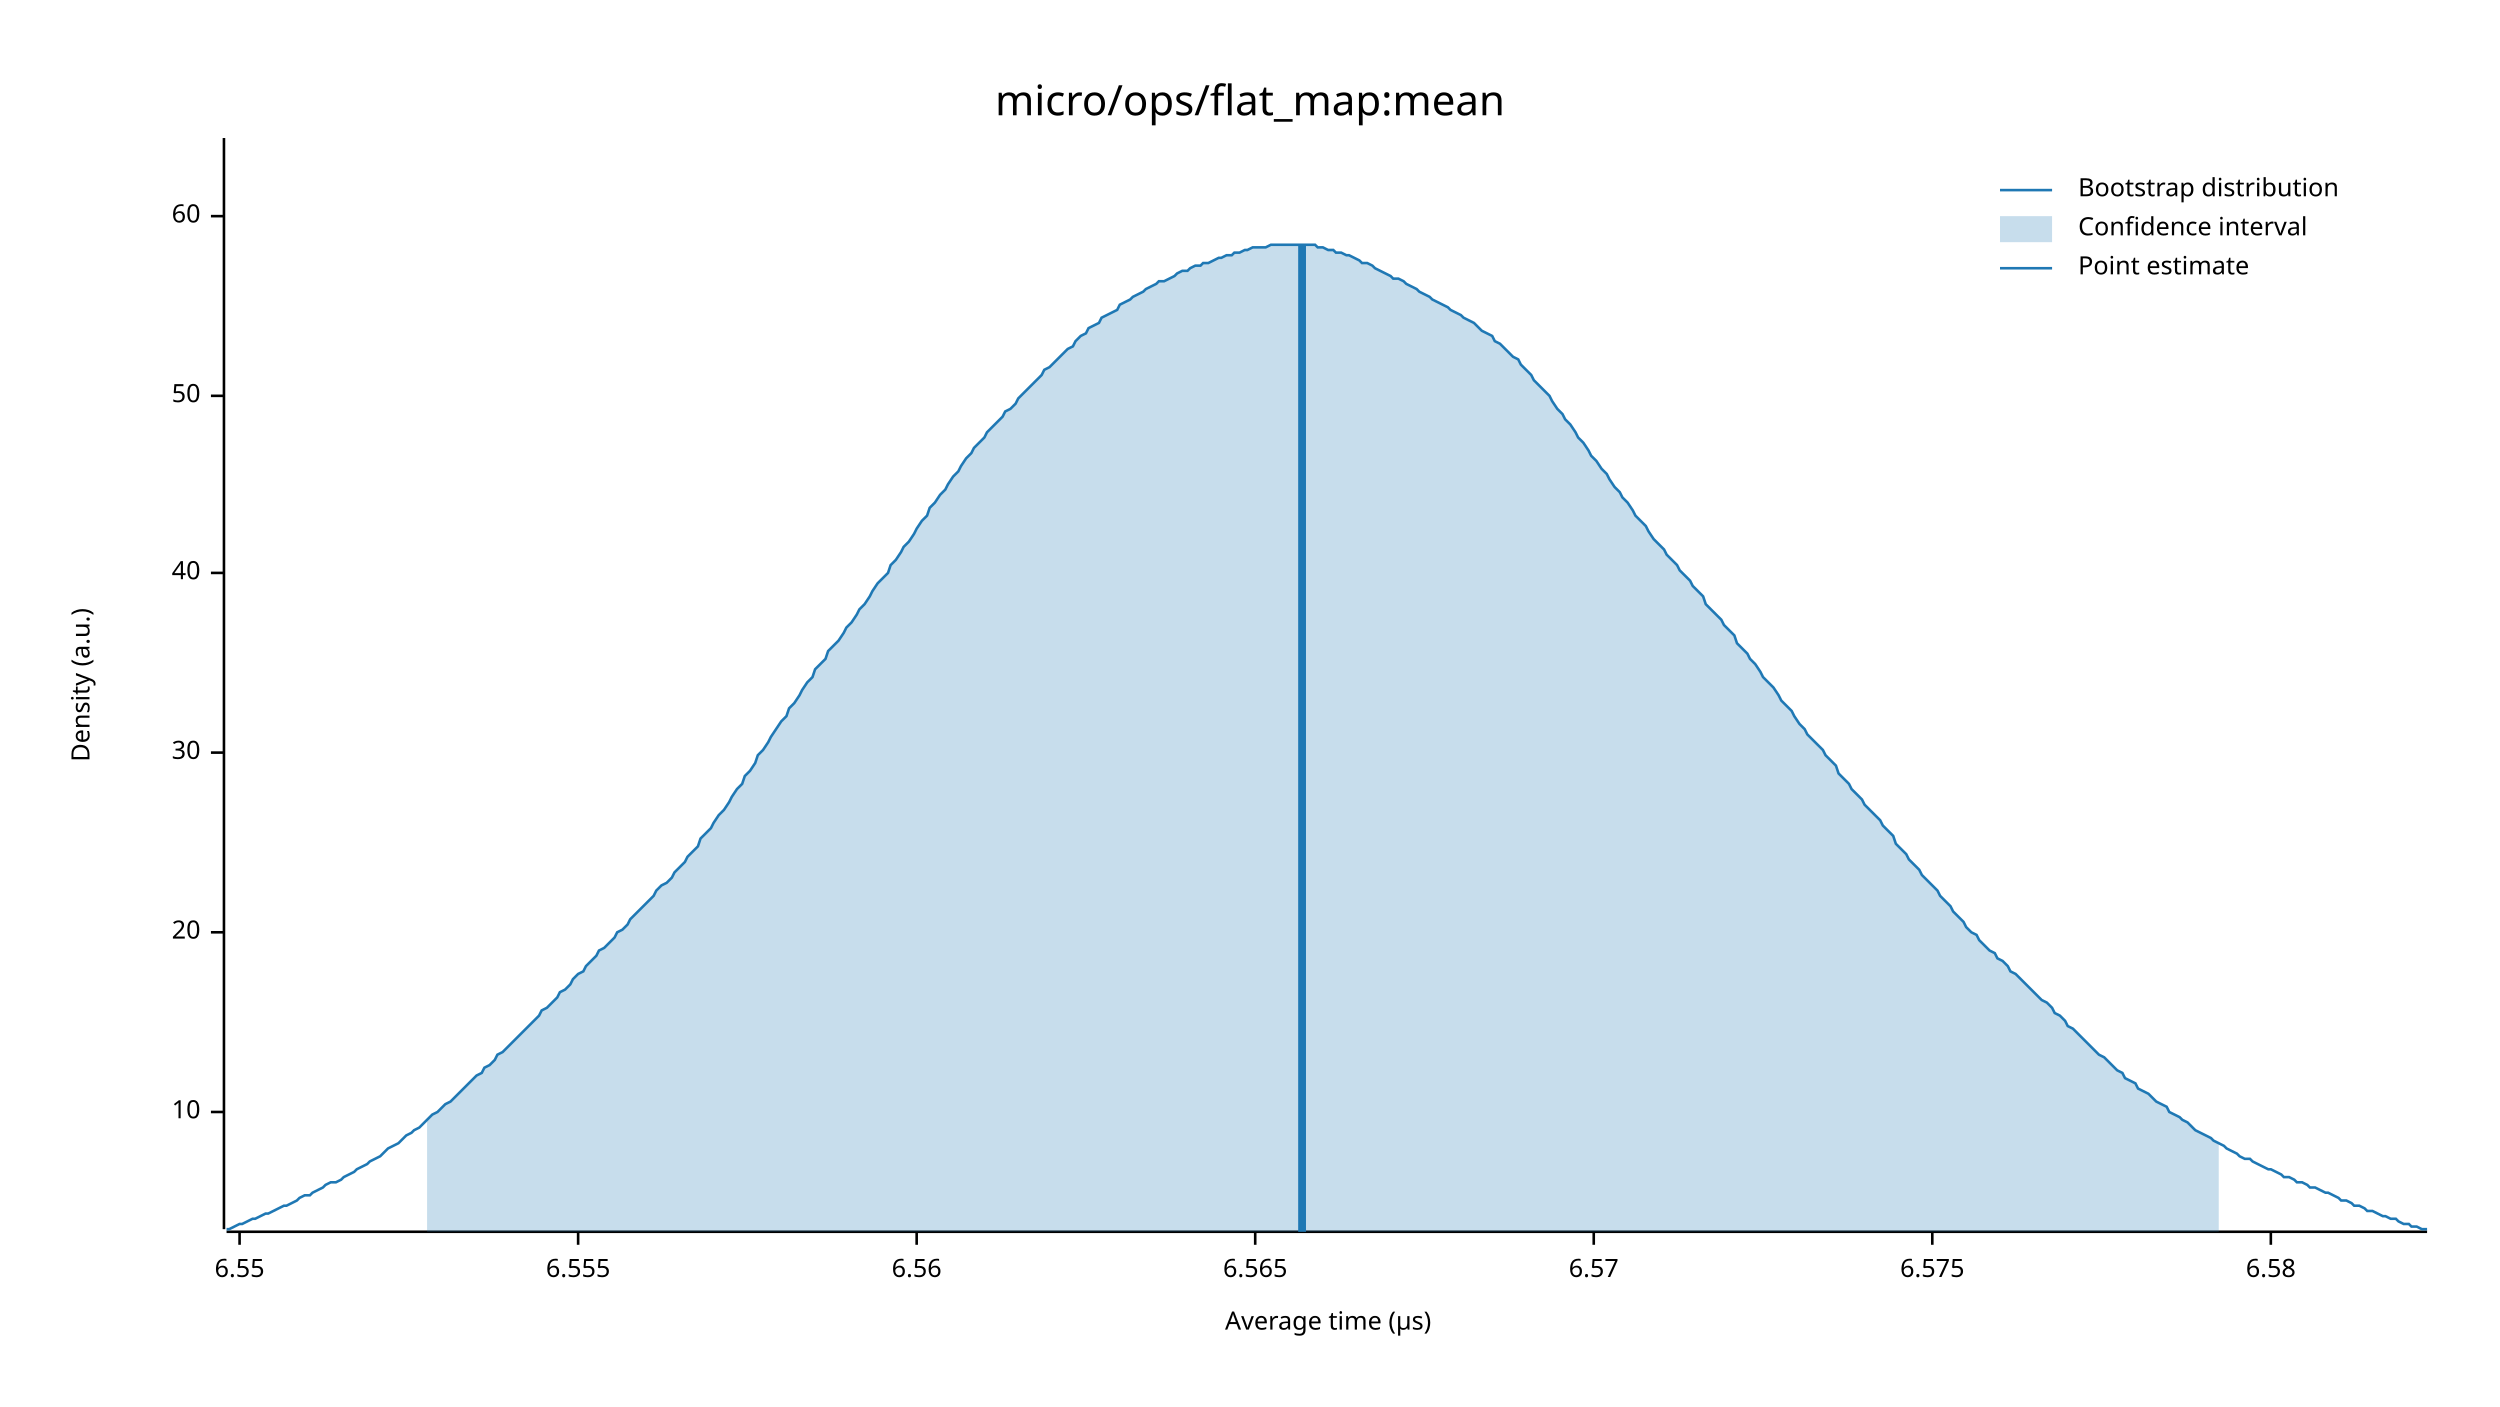
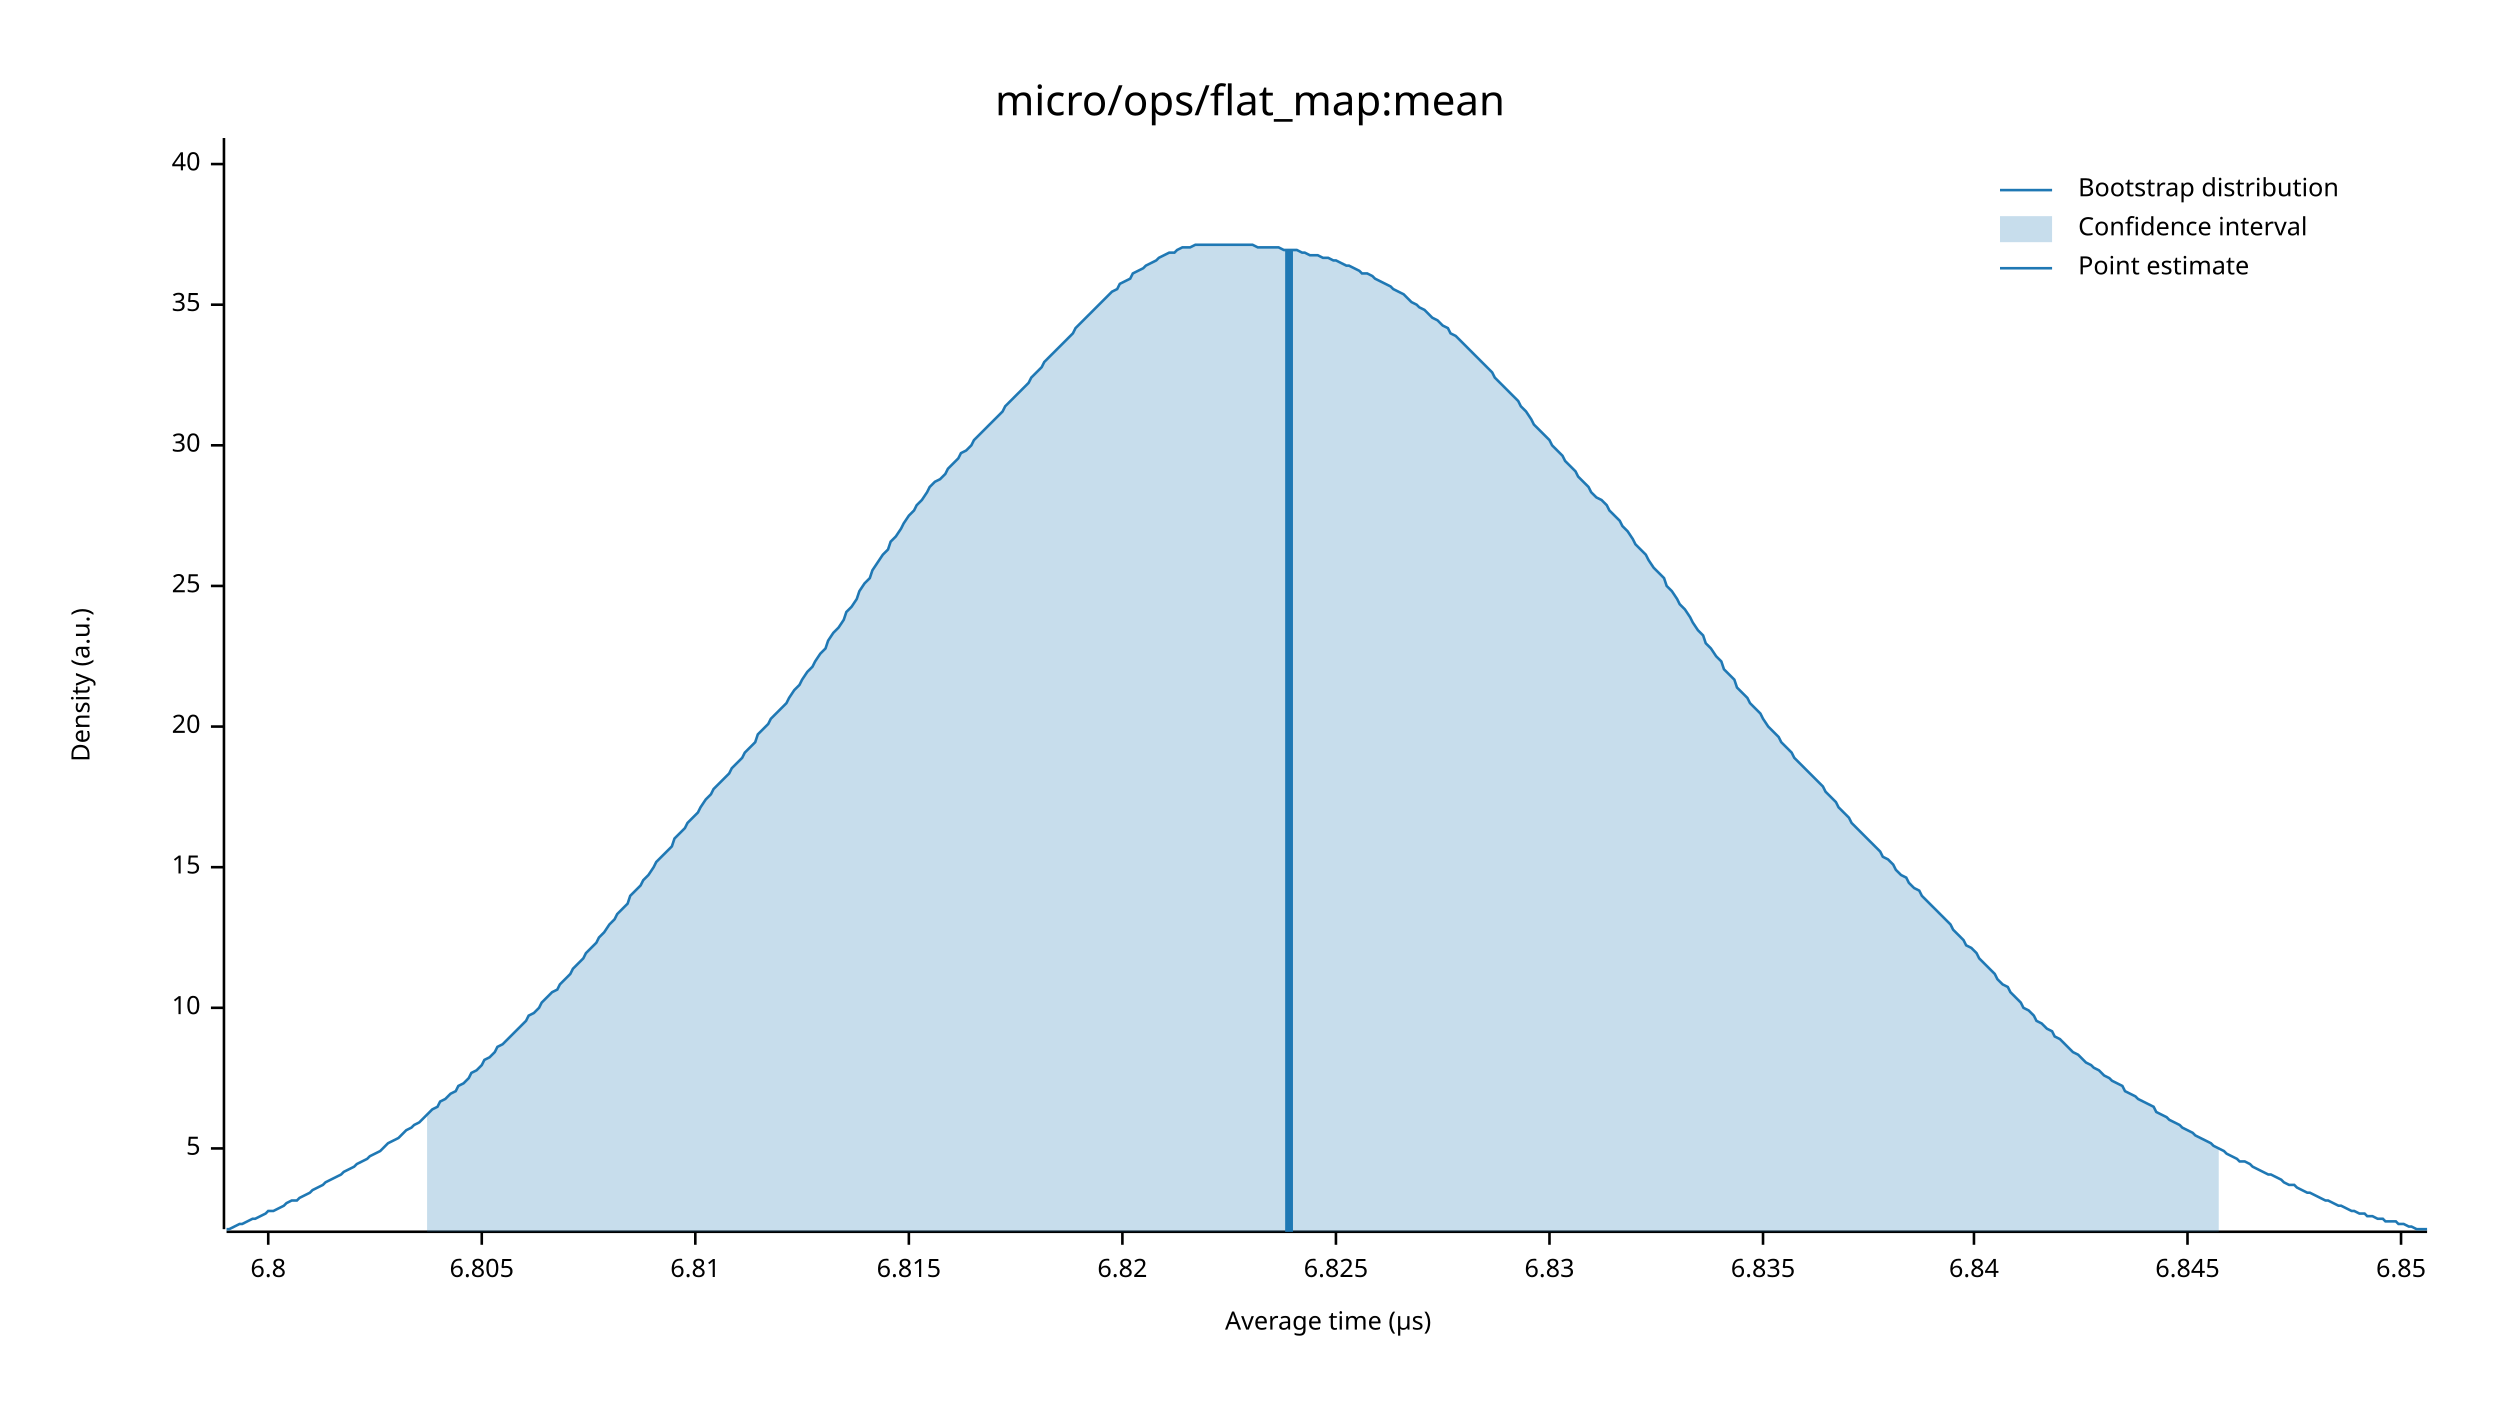
<svg xmlns="http://www.w3.org/2000/svg" width="960" height="540" viewBox="0 0 960 540">
  <text x="480" y="32" dy="0.76em" text-anchor="middle" font-family="sans-serif" font-size="16.129" opacity="1" fill="#000000">
micro/ops/flat_map:mean
</text>
  <text x="27" y="263" dy="0.76em" text-anchor="middle" font-family="sans-serif" font-size="9.677" opacity="1" fill="#000000" transform="rotate(270, 27, 263)">
Density (a.u.)
</text>
  <text x="510" y="513" dy="-0.5ex" text-anchor="middle" font-family="sans-serif" font-size="9.677" opacity="1" fill="#000000">
Average time (µs)
</text>
  <polyline fill="none" opacity="1" stroke="#000000" stroke-width="1" points="86,53 86,472 " />
-   <text x="77" y="427" dy="0.5ex" text-anchor="end" font-family="sans-serif" font-size="9.677" opacity="1" fill="#000000">
+   <text x="77" y="441" dy="0.5ex" text-anchor="end" font-family="sans-serif" font-size="9.677" opacity="1" fill="#000000">
+ 5
+ </text>
+   <polyline fill="none" opacity="1" stroke="#000000" stroke-width="1" points="81,441 86,441 " />
+   <text x="77" y="387" dy="0.5ex" text-anchor="end" font-family="sans-serif" font-size="9.677" opacity="1" fill="#000000">
10
</text>
-   <polyline fill="none" opacity="1" stroke="#000000" stroke-width="1" points="81,427 86,427 " />
-   <text x="77" y="358" dy="0.5ex" text-anchor="end" font-family="sans-serif" font-size="9.677" opacity="1" fill="#000000">
+   <polyline fill="none" opacity="1" stroke="#000000" stroke-width="1" points="81,387 86,387 " />
+   <text x="77" y="333" dy="0.5ex" text-anchor="end" font-family="sans-serif" font-size="9.677" opacity="1" fill="#000000">
+ 15
+ </text>
+   <polyline fill="none" opacity="1" stroke="#000000" stroke-width="1" points="81,333 86,333 " />
+   <text x="77" y="279" dy="0.5ex" text-anchor="end" font-family="sans-serif" font-size="9.677" opacity="1" fill="#000000">
20
</text>
-   <polyline fill="none" opacity="1" stroke="#000000" stroke-width="1" points="81,358 86,358 " />
-   <text x="77" y="289" dy="0.5ex" text-anchor="end" font-family="sans-serif" font-size="9.677" opacity="1" fill="#000000">
+   <polyline fill="none" opacity="1" stroke="#000000" stroke-width="1" points="81,279 86,279 " />
+   <text x="77" y="225" dy="0.5ex" text-anchor="end" font-family="sans-serif" font-size="9.677" opacity="1" fill="#000000">
+ 25
+ </text>
+   <polyline fill="none" opacity="1" stroke="#000000" stroke-width="1" points="81,225 86,225 " />
+   <text x="77" y="171" dy="0.5ex" text-anchor="end" font-family="sans-serif" font-size="9.677" opacity="1" fill="#000000">
30
</text>
-   <polyline fill="none" opacity="1" stroke="#000000" stroke-width="1" points="81,289 86,289 " />
-   <text x="77" y="220" dy="0.5ex" text-anchor="end" font-family="sans-serif" font-size="9.677" opacity="1" fill="#000000">
+   <polyline fill="none" opacity="1" stroke="#000000" stroke-width="1" points="81,171 86,171 " />
+   <text x="77" y="117" dy="0.5ex" text-anchor="end" font-family="sans-serif" font-size="9.677" opacity="1" fill="#000000">
+ 35
+ </text>
+   <polyline fill="none" opacity="1" stroke="#000000" stroke-width="1" points="81,117 86,117 " />
+   <text x="77" y="63" dy="0.5ex" text-anchor="end" font-family="sans-serif" font-size="9.677" opacity="1" fill="#000000">
40
</text>
-   <polyline fill="none" opacity="1" stroke="#000000" stroke-width="1" points="81,220 86,220 " />
-   <text x="77" y="152" dy="0.5ex" text-anchor="end" font-family="sans-serif" font-size="9.677" opacity="1" fill="#000000">
- 50
+   <polyline fill="none" opacity="1" stroke="#000000" stroke-width="1" points="81,63 86,63 " />
+   <polyline fill="none" opacity="1" stroke="#000000" stroke-width="1" points="87,473 932,473 " />
+   <text x="103" y="483" dy="0.76em" text-anchor="middle" font-family="sans-serif" font-size="9.677" opacity="1" fill="#000000">
+ 6.8
</text>
-   <polyline fill="none" opacity="1" stroke="#000000" stroke-width="1" points="81,152 86,152 " />
-   <text x="77" y="83" dy="0.5ex" text-anchor="end" font-family="sans-serif" font-size="9.677" opacity="1" fill="#000000">
- 60
+   <polyline fill="none" opacity="1" stroke="#000000" stroke-width="1" points="103,473 103,478 " />
+   <text x="185" y="483" dy="0.76em" text-anchor="middle" font-family="sans-serif" font-size="9.677" opacity="1" fill="#000000">
+ 6.805
</text>
-   <polyline fill="none" opacity="1" stroke="#000000" stroke-width="1" points="81,83 86,83 " />
-   <polyline fill="none" opacity="1" stroke="#000000" stroke-width="1" points="87,473 932,473 " />
-   <text x="92" y="483" dy="0.76em" text-anchor="middle" font-family="sans-serif" font-size="9.677" opacity="1" fill="#000000">
- 6.55
+   <polyline fill="none" opacity="1" stroke="#000000" stroke-width="1" points="185,473 185,478 " />
+   <text x="267" y="483" dy="0.76em" text-anchor="middle" font-family="sans-serif" font-size="9.677" opacity="1" fill="#000000">
+ 6.81
</text>
-   <polyline fill="none" opacity="1" stroke="#000000" stroke-width="1" points="92,473 92,478 " />
-   <text x="222" y="483" dy="0.76em" text-anchor="middle" font-family="sans-serif" font-size="9.677" opacity="1" fill="#000000">
- 6.555
+   <polyline fill="none" opacity="1" stroke="#000000" stroke-width="1" points="267,473 267,478 " />
+   <text x="349" y="483" dy="0.76em" text-anchor="middle" font-family="sans-serif" font-size="9.677" opacity="1" fill="#000000">
+ 6.815
</text>
-   <polyline fill="none" opacity="1" stroke="#000000" stroke-width="1" points="222,473 222,478 " />
-   <text x="352" y="483" dy="0.76em" text-anchor="middle" font-family="sans-serif" font-size="9.677" opacity="1" fill="#000000">
- 6.56
+   <polyline fill="none" opacity="1" stroke="#000000" stroke-width="1" points="349,473 349,478 " />
+   <text x="431" y="483" dy="0.76em" text-anchor="middle" font-family="sans-serif" font-size="9.677" opacity="1" fill="#000000">
+ 6.82
</text>
-   <polyline fill="none" opacity="1" stroke="#000000" stroke-width="1" points="352,473 352,478 " />
-   <text x="482" y="483" dy="0.76em" text-anchor="middle" font-family="sans-serif" font-size="9.677" opacity="1" fill="#000000">
- 6.565
+   <polyline fill="none" opacity="1" stroke="#000000" stroke-width="1" points="431,473 431,478 " />
+   <text x="513" y="483" dy="0.76em" text-anchor="middle" font-family="sans-serif" font-size="9.677" opacity="1" fill="#000000">
+ 6.825
</text>
-   <polyline fill="none" opacity="1" stroke="#000000" stroke-width="1" points="482,473 482,478 " />
-   <text x="612" y="483" dy="0.76em" text-anchor="middle" font-family="sans-serif" font-size="9.677" opacity="1" fill="#000000">
- 6.57
+   <polyline fill="none" opacity="1" stroke="#000000" stroke-width="1" points="513,473 513,478 " />
+   <text x="595" y="483" dy="0.76em" text-anchor="middle" font-family="sans-serif" font-size="9.677" opacity="1" fill="#000000">
+ 6.83
</text>
-   <polyline fill="none" opacity="1" stroke="#000000" stroke-width="1" points="612,473 612,478 " />
-   <text x="742" y="483" dy="0.76em" text-anchor="middle" font-family="sans-serif" font-size="9.677" opacity="1" fill="#000000">
- 6.575
+   <polyline fill="none" opacity="1" stroke="#000000" stroke-width="1" points="595,473 595,478 " />
+   <text x="677" y="483" dy="0.76em" text-anchor="middle" font-family="sans-serif" font-size="9.677" opacity="1" fill="#000000">
+ 6.835
</text>
-   <polyline fill="none" opacity="1" stroke="#000000" stroke-width="1" points="742,473 742,478 " />
-   <text x="872" y="483" dy="0.76em" text-anchor="middle" font-family="sans-serif" font-size="9.677" opacity="1" fill="#000000">
- 6.58
+   <polyline fill="none" opacity="1" stroke="#000000" stroke-width="1" points="677,473 677,478 " />
+   <text x="758" y="483" dy="0.76em" text-anchor="middle" font-family="sans-serif" font-size="9.677" opacity="1" fill="#000000">
+ 6.84
</text>
-   <polyline fill="none" opacity="1" stroke="#000000" stroke-width="1" points="872,473 872,478 " />
-   <polyline fill="none" opacity="1" stroke="#1F78B4" stroke-width="1" points="87,472 88,472 90,471 92,470 93,470 95,469 97,468 98,468 100,467 102,466 103,466 105,465 107,464 109,463 110,463 112,462 114,461 115,460 117,459 119,459 120,458 122,457 124,456 125,455 127,454 129,454 131,453 132,452 134,451 136,450 137,449 139,448 141,447 142,446 144,445 146,444 147,443 149,441 151,440 153,439 154,438 156,436 158,435 159,434 161,433 163,431 164,430 166,428 168,427 169,426 171,424 173,423 175,421 176,420 178,418 180,416 181,415 183,413 185,412 186,410 188,409 190,407 191,405 193,404 195,402 197,400 198,399 200,397 202,395 203,394 205,392 207,390 208,388 210,387 212,385 214,383 215,381 217,380 219,378 220,376 222,374 224,373 225,371 227,369 229,367 230,365 232,364 234,362 236,360 237,358 239,357 241,355 242,353 244,351 246,349 247,348 249,346 251,344 252,342 254,340 256,339 258,337 259,335 261,333 263,331 264,329 266,327 268,325 269,322 271,320 273,318 274,316 276,313 278,311 280,308 281,306 283,303 285,301 286,298 288,296 290,293 291,290 293,288 295,285 296,283 298,280 300,277 302,275 303,272 305,270 307,267 308,265 310,262 312,260 313,257 315,255 317,253 318,250 320,248 322,246 324,243 325,241 327,239 329,236 330,234 332,232 334,229 335,227 337,224 339,222 341,220 342,217 344,215 346,212 347,210 349,208 351,205 352,203 354,200 356,198 357,195 359,193 361,190 363,188 364,186 366,183 368,181 369,179 371,176 373,174 374,172 376,170 378,168 379,166 381,164 383,162 385,160 386,158 388,157 390,155 391,153 393,151 395,149 396,148 398,146 400,144 401,142 403,141 405,139 407,137 408,136 410,134 412,133 413,131 415,129 417,128 418,126 420,125 422,124 423,122 425,121 427,120 429,119 430,117 432,116 434,115 435,114 437,113 439,112 440,111 442,110 444,109 445,108 447,108 449,107 451,106 452,105 454,104 456,104 457,103 459,102 461,102 462,101 464,101 466,100 468,99 469,99 471,98 473,98 474,97 476,97 478,96 479,96 481,95 483,95 484,95 486,95 488,94 490,94 491,94 493,94 495,94 496,94 498,94 500,94 501,94 503,94 505,94 506,95 508,95 510,96 512,96 513,97 515,97 517,98 518,98 520,99 522,100 523,101 525,101 527,102 528,103 530,104 532,105 534,106 535,107 537,107 539,108 540,109 542,110 544,111 545,112 547,113 549,114 550,115 552,116 554,117 556,118 557,119 559,120 561,121 562,122 564,123 566,124 567,125 569,127 571,128 573,129 574,131 576,132 578,134 579,135 581,137 583,138 584,140 586,142 588,144 589,146 591,148 593,150 595,152 596,154 598,157 600,159 601,161 603,163 605,166 606,168 608,170 610,173 611,175 613,177 615,180 617,182 618,184 620,187 622,189 623,191 625,193 627,196 628,198 630,200 632,202 633,204 635,207 637,209 639,211 640,213 642,215 644,217 645,219 647,221 649,223 650,225 652,227 654,229 655,232 657,234 659,236 661,238 662,240 664,242 666,244 667,247 669,249 671,251 672,253 674,255 676,258 677,260 679,262 681,264 683,267 684,269 686,271 688,273 689,275 691,278 693,280 694,282 696,284 698,286 700,288 701,290 703,292 705,294 706,297 708,299 710,301 711,303 713,305 715,307 716,309 718,311 720,313 722,315 723,317 725,319 727,321 728,324 730,326 732,328 733,330 735,332 737,334 738,336 740,338 742,340 744,342 745,344 747,346 749,348 750,350 752,352 754,354 755,356 757,358 759,359 760,361 762,363 764,365 766,366 767,368 769,369 771,371 772,373 774,374 776,376 777,377 779,379 781,381 782,382 784,384 786,385 788,387 789,389 791,390 793,392 794,394 796,395 798,397 799,398 801,400 803,402 804,403 806,405 808,406 810,408 811,409 813,411 815,412 816,414 818,415 820,416 821,418 823,419 825,420 827,422 828,423 830,424 832,425 833,427 835,428 837,429 838,430 840,431 842,433 843,434 845,435 847,436 849,437 850,438 852,439 854,440 855,441 857,442 859,443 860,444 862,445 864,445 865,446 867,447 869,448 871,449 872,449 874,450 876,451 877,452 879,452 881,453 882,454 884,454 886,455 887,456 889,456 891,457 893,458 894,458 896,459 898,460 899,461 901,461 903,462 904,463 906,463 908,464 909,465 911,465 913,466 915,467 916,467 918,468 920,468 921,469 923,470 925,470 926,471 928,471 930,472 932,472 " />
-   <polygon opacity="0.25" fill="#1F78B4" points="164,430 166,428 168,427 169,426 171,424 173,423 175,421 176,420 178,418 180,416 181,415 183,413 185,412 186,410 188,409 190,407 191,405 193,404 195,402 197,400 198,399 200,397 202,395 203,394 205,392 207,390 208,388 210,387 212,385 214,383 215,381 217,380 219,378 220,376 222,374 224,373 225,371 227,369 229,367 230,365 232,364 234,362 236,360 237,358 239,357 241,355 242,353 244,351 246,349 247,348 249,346 251,344 252,342 254,340 256,339 258,337 259,335 261,333 263,331 264,329 266,327 268,325 269,322 271,320 273,318 274,316 276,313 278,311 280,308 281,306 283,303 285,301 286,298 288,296 290,293 291,290 293,288 295,285 296,283 298,280 300,277 302,275 303,272 305,270 307,267 308,265 310,262 312,260 313,257 315,255 317,253 318,250 320,248 322,246 324,243 325,241 327,239 329,236 330,234 332,232 334,229 335,227 337,224 339,222 341,220 342,217 344,215 346,212 347,210 349,208 351,205 352,203 354,200 356,198 357,195 359,193 361,190 363,188 364,186 366,183 368,181 369,179 371,176 373,174 374,172 376,170 378,168 379,166 381,164 383,162 385,160 386,158 388,157 390,155 391,153 393,151 395,149 396,148 398,146 400,144 401,142 403,141 405,139 407,137 408,136 410,134 412,133 413,131 415,129 417,128 418,126 420,125 422,124 423,122 425,121 427,120 429,119 430,117 432,116 434,115 435,114 437,113 439,112 440,111 442,110 444,109 445,108 447,108 449,107 451,106 452,105 454,104 456,104 457,103 459,102 461,102 462,101 464,101 466,100 468,99 469,99 471,98 473,98 474,97 476,97 478,96 479,96 481,95 483,95 484,95 486,95 488,94 490,94 491,94 493,94 495,94 496,94 498,94 500,94 501,94 503,94 505,94 506,95 508,95 510,96 512,96 513,97 515,97 517,98 518,98 520,99 522,100 523,101 525,101 527,102 528,103 530,104 532,105 534,106 535,107 537,107 539,108 540,109 542,110 544,111 545,112 547,113 549,114 550,115 552,116 554,117 556,118 557,119 559,120 561,121 562,122 564,123 566,124 567,125 569,127 571,128 573,129 574,131 576,132 578,134 579,135 581,137 583,138 584,140 586,142 588,144 589,146 591,148 593,150 595,152 596,154 598,157 600,159 601,161 603,163 605,166 606,168 608,170 610,173 611,175 613,177 615,180 617,182 618,184 620,187 622,189 623,191 625,193 627,196 628,198 630,200 632,202 633,204 635,207 637,209 639,211 640,213 642,215 644,217 645,219 647,221 649,223 650,225 652,227 654,229 655,232 657,234 659,236 661,238 662,240 664,242 666,244 667,247 669,249 671,251 672,253 674,255 676,258 677,260 679,262 681,264 683,267 684,269 686,271 688,273 689,275 691,278 693,280 694,282 696,284 698,286 700,288 701,290 703,292 705,294 706,297 708,299 710,301 711,303 713,305 715,307 716,309 718,311 720,313 722,315 723,317 725,319 727,321 728,324 730,326 732,328 733,330 735,332 737,334 738,336 740,338 742,340 744,342 745,344 747,346 749,348 750,350 752,352 754,354 755,356 757,358 759,359 760,361 762,363 764,365 766,366 767,368 769,369 771,371 772,373 774,374 776,376 777,377 779,379 781,381 782,382 784,384 786,385 788,387 789,389 791,390 793,392 794,394 796,395 798,397 799,398 801,400 803,402 804,403 806,405 808,406 810,408 811,409 813,411 815,412 816,414 818,415 820,416 821,418 823,419 825,420 827,422 828,423 830,424 832,425 833,427 835,428 837,429 838,430 840,431 842,433 843,434 845,435 847,436 849,437 850,438 852,439 852,473 164,473 " />
-   <polyline fill="none" opacity="1" stroke="#1F78B4" stroke-width="3" points="500,473 500,94 " />
+   <polyline fill="none" opacity="1" stroke="#000000" stroke-width="1" points="758,473 758,478 " />
+   <text x="840" y="483" dy="0.76em" text-anchor="middle" font-family="sans-serif" font-size="9.677" opacity="1" fill="#000000">
+ 6.845
+ </text>
+   <polyline fill="none" opacity="1" stroke="#000000" stroke-width="1" points="840,473 840,478 " />
+   <text x="922" y="483" dy="0.76em" text-anchor="middle" font-family="sans-serif" font-size="9.677" opacity="1" fill="#000000">
+ 6.85
+ </text>
+   <polyline fill="none" opacity="1" stroke="#000000" stroke-width="1" points="922,473 922,478 " />
+   <polyline fill="none" opacity="1" stroke="#1F78B4" stroke-width="1" points="87,472 88,472 90,471 92,470 93,470 95,469 97,468 98,468 100,467 102,466 103,465 105,465 107,464 109,463 110,462 112,461 114,461 115,460 117,459 119,458 120,457 122,456 124,455 125,454 127,453 129,452 131,451 132,450 134,449 136,448 137,447 139,446 141,445 142,444 144,443 146,442 147,441 149,439 151,438 153,437 154,436 156,434 158,433 159,432 161,431 163,429 164,428 166,426 168,425 169,423 171,422 173,420 175,419 176,417 178,416 180,414 181,412 183,411 185,409 186,407 188,406 190,404 191,402 193,401 195,399 197,397 198,396 200,394 202,392 203,390 205,389 207,387 208,385 210,383 212,381 214,380 215,378 217,376 219,374 220,372 222,370 224,368 225,366 227,364 229,362 230,360 232,358 234,355 236,353 237,351 239,349 241,347 242,344 244,342 246,340 247,338 249,336 251,333 252,331 254,329 256,327 258,325 259,322 261,320 263,318 264,316 266,314 268,312 269,310 271,307 273,305 274,303 276,301 278,299 280,297 281,295 283,293 285,291 286,289 288,287 290,285 291,282 293,280 295,278 296,276 298,274 300,272 302,270 303,268 305,265 307,263 308,261 310,258 312,256 313,254 315,251 317,249 318,246 320,243 322,241 324,238 325,235 327,233 329,230 330,227 332,224 334,222 335,219 337,216 339,213 341,211 342,208 344,206 346,203 347,201 349,198 351,196 352,194 354,192 356,189 357,187 359,185 361,184 363,182 364,180 366,178 368,176 369,174 371,173 373,171 374,169 376,167 378,165 379,164 381,162 383,160 385,158 386,156 388,154 390,152 391,151 393,149 395,147 396,145 398,143 400,141 401,139 403,137 405,135 407,133 408,132 410,130 412,128 413,126 415,124 417,122 418,121 420,119 422,117 423,116 425,114 427,112 429,111 430,109 432,108 434,107 435,105 437,104 439,103 440,102 442,101 444,100 445,99 447,98 449,97 451,97 452,96 454,95 456,95 457,95 459,94 461,94 462,94 464,94 466,94 468,94 469,94 471,94 473,94 474,94 476,94 478,94 479,94 481,94 483,95 484,95 486,95 488,95 490,95 491,95 493,96 495,96 496,96 498,96 500,97 501,97 503,98 505,98 506,98 508,99 510,99 512,100 513,100 515,101 517,102 518,102 520,103 522,104 523,105 525,105 527,106 528,107 530,108 532,109 534,110 535,111 537,112 539,113 540,114 542,116 544,117 545,118 547,119 549,121 550,122 552,123 554,125 556,126 557,128 559,129 561,131 562,132 564,134 566,136 567,137 569,139 571,141 573,143 574,145 576,147 578,149 579,150 581,152 583,154 584,156 586,158 588,161 589,163 591,165 593,167 595,169 596,171 598,173 600,175 601,177 603,179 605,181 606,183 608,185 610,187 611,189 613,191 615,192 617,194 618,196 620,198 622,200 623,202 625,204 627,207 628,209 630,211 632,213 633,215 635,218 637,220 639,222 640,225 642,227 644,230 645,232 647,234 649,237 650,239 652,242 654,244 655,247 657,249 659,252 661,254 662,257 664,259 666,261 667,264 669,266 671,268 672,270 674,272 676,274 677,276 679,279 681,281 683,283 684,285 686,287 688,289 689,291 691,293 693,295 694,296 696,298 698,300 700,302 701,304 703,306 705,308 706,310 708,312 710,314 711,316 713,318 715,320 716,321 718,323 720,325 722,327 723,329 725,330 727,332 728,334 730,336 732,337 733,339 735,341 737,342 738,344 740,346 742,348 744,350 745,351 747,353 749,355 750,357 752,359 754,361 755,363 757,364 759,366 760,368 762,370 764,372 766,374 767,376 769,378 771,379 772,381 774,383 776,385 777,387 779,388 781,390 782,392 784,393 786,395 788,396 789,398 791,399 793,401 794,402 796,404 798,405 799,406 801,408 803,409 804,410 806,411 808,413 810,414 811,415 813,416 815,417 816,419 818,420 820,421 821,422 823,423 825,424 827,425 828,427 830,428 832,429 833,430 835,431 837,432 838,433 840,434 842,435 843,436 845,437 847,438 849,439 850,440 852,441 854,442 855,443 857,444 859,445 860,446 862,446 864,447 865,448 867,449 869,450 871,451 872,451 874,452 876,453 877,454 879,455 881,455 882,456 884,457 886,458 887,458 889,459 891,460 893,461 894,461 896,462 898,463 899,463 901,464 903,465 904,465 906,466 908,466 909,467 911,467 913,468 915,468 916,469 918,469 920,469 921,470 923,470 925,471 926,471 928,472 930,472 932,472 " />
+   <polygon opacity="0.25" fill="#1F78B4" points="164,428 166,426 168,425 169,423 171,422 173,420 175,419 176,417 178,416 180,414 181,412 183,411 185,409 186,407 188,406 190,404 191,402 193,401 195,399 197,397 198,396 200,394 202,392 203,390 205,389 207,387 208,385 210,383 212,381 214,380 215,378 217,376 219,374 220,372 222,370 224,368 225,366 227,364 229,362 230,360 232,358 234,355 236,353 237,351 239,349 241,347 242,344 244,342 246,340 247,338 249,336 251,333 252,331 254,329 256,327 258,325 259,322 261,320 263,318 264,316 266,314 268,312 269,310 271,307 273,305 274,303 276,301 278,299 280,297 281,295 283,293 285,291 286,289 288,287 290,285 291,282 293,280 295,278 296,276 298,274 300,272 302,270 303,268 305,265 307,263 308,261 310,258 312,256 313,254 315,251 317,249 318,246 320,243 322,241 324,238 325,235 327,233 329,230 330,227 332,224 334,222 335,219 337,216 339,213 341,211 342,208 344,206 346,203 347,201 349,198 351,196 352,194 354,192 356,189 357,187 359,185 361,184 363,182 364,180 366,178 368,176 369,174 371,173 373,171 374,169 376,167 378,165 379,164 381,162 383,160 385,158 386,156 388,154 390,152 391,151 393,149 395,147 396,145 398,143 400,141 401,139 403,137 405,135 407,133 408,132 410,130 412,128 413,126 415,124 417,122 418,121 420,119 422,117 423,116 425,114 427,112 429,111 430,109 432,108 434,107 435,105 437,104 439,103 440,102 442,101 444,100 445,99 447,98 449,97 451,97 452,96 454,95 456,95 457,95 459,94 461,94 462,94 464,94 466,94 468,94 469,94 471,94 473,94 474,94 476,94 478,94 479,94 481,94 483,95 484,95 486,95 488,95 490,95 491,95 493,96 495,96 496,96 498,96 500,97 501,97 503,98 505,98 506,98 508,99 510,99 512,100 513,100 515,101 517,102 518,102 520,103 522,104 523,105 525,105 527,106 528,107 530,108 532,109 534,110 535,111 537,112 539,113 540,114 542,116 544,117 545,118 547,119 549,121 550,122 552,123 554,125 556,126 557,128 559,129 561,131 562,132 564,134 566,136 567,137 569,139 571,141 573,143 574,145 576,147 578,149 579,150 581,152 583,154 584,156 586,158 588,161 589,163 591,165 593,167 595,169 596,171 598,173 600,175 601,177 603,179 605,181 606,183 608,185 610,187 611,189 613,191 615,192 617,194 618,196 620,198 622,200 623,202 625,204 627,207 628,209 630,211 632,213 633,215 635,218 637,220 639,222 640,225 642,227 644,230 645,232 647,234 649,237 650,239 652,242 654,244 655,247 657,249 659,252 661,254 662,257 664,259 666,261 667,264 669,266 671,268 672,270 674,272 676,274 677,276 679,279 681,281 683,283 684,285 686,287 688,289 689,291 691,293 693,295 694,296 696,298 698,300 700,302 701,304 703,306 705,308 706,310 708,312 710,314 711,316 713,318 715,320 716,321 718,323 720,325 722,327 723,329 725,330 727,332 728,334 730,336 732,337 733,339 735,341 737,342 738,344 740,346 742,348 744,350 745,351 747,353 749,355 750,357 752,359 754,361 755,363 757,364 759,366 760,368 762,370 764,372 766,374 767,376 769,378 771,379 772,381 774,383 776,385 777,387 779,388 781,390 782,392 784,393 786,395 788,396 789,398 791,399 793,401 794,402 796,404 798,405 799,406 801,408 803,409 804,410 806,411 808,413 810,414 811,415 813,416 815,417 816,419 818,420 820,421 821,422 823,423 825,424 827,425 828,427 830,428 832,429 833,430 835,431 837,432 838,433 840,434 842,435 843,436 845,437 847,438 849,439 850,440 852,441 852,473 164,473 " />
+   <polyline fill="none" opacity="1" stroke="#1F78B4" stroke-width="3" points="495,473 495,96 " />
  <text x="798" y="68" dy="0.76em" text-anchor="start" font-family="sans-serif" font-size="9.677" opacity="1" fill="#000000">
Bootstrap distribution
</text>
  <text x="798" y="83" dy="0.76em" text-anchor="start" font-family="sans-serif" font-size="9.677" opacity="1" fill="#000000">
Confidence interval
</text>
  <text x="798" y="98" dy="0.76em" text-anchor="start" font-family="sans-serif" font-size="9.677" opacity="1" fill="#000000">
Point estimate
</text>
  <polyline fill="none" opacity="1" stroke="#1F78B4" stroke-width="1" points="768,73 788,73 " />
  <rect x="768" y="83" width="20" height="10" opacity="0.25" fill="#1F78B4" stroke="none" />
  <polyline fill="none" opacity="1" stroke="#1F78B4" stroke-width="1" points="768,103 788,103 " />
</svg>
